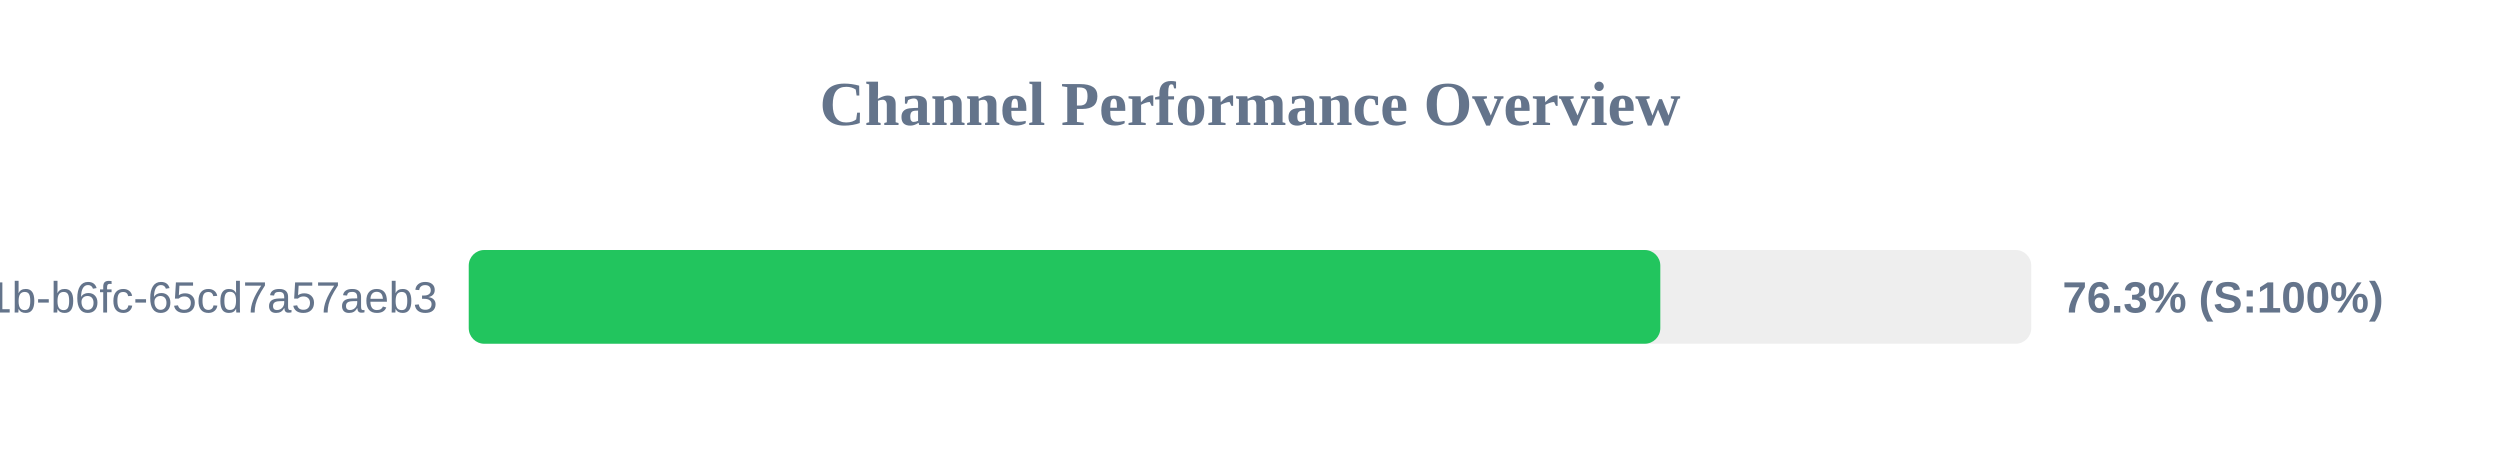
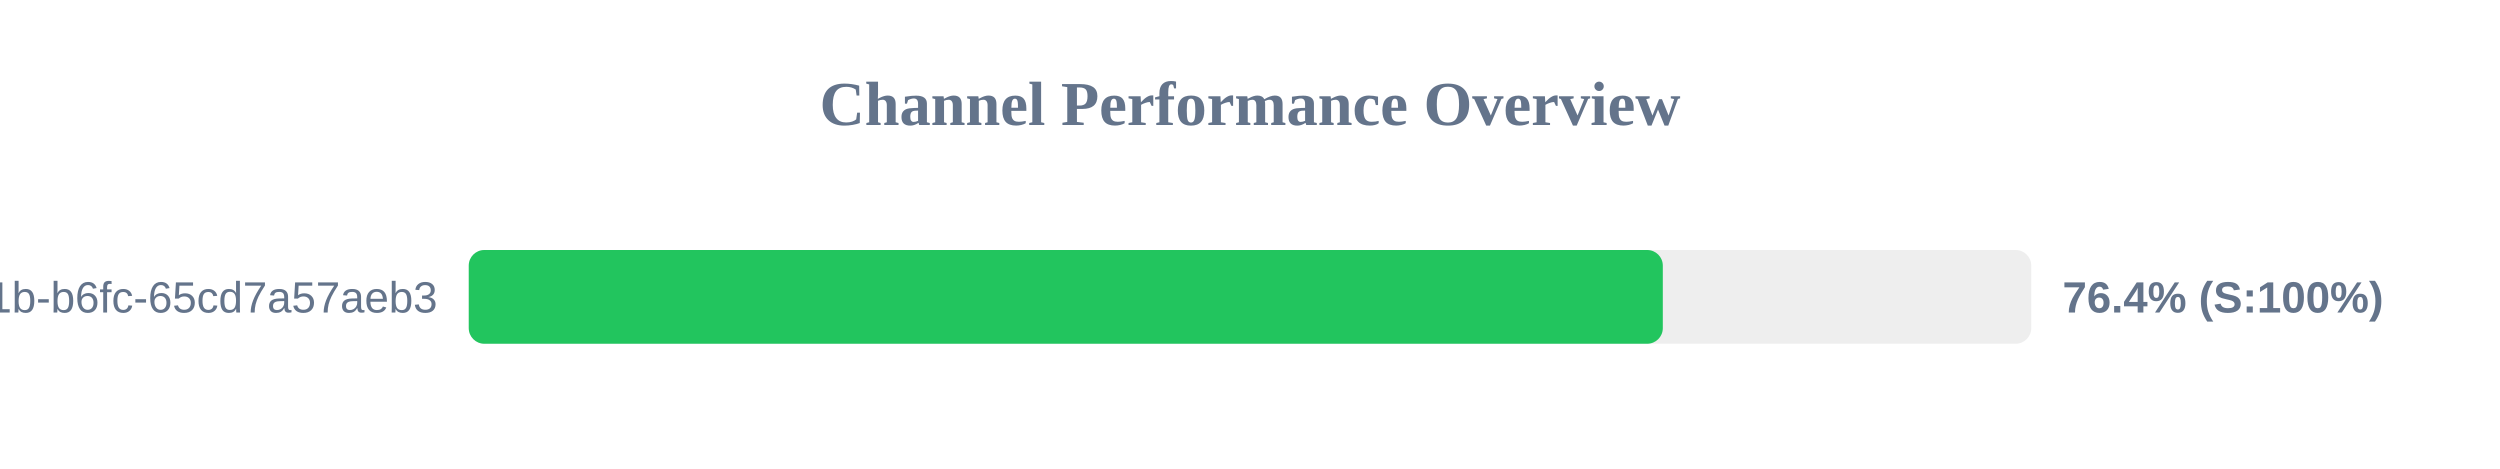
<svg xmlns="http://www.w3.org/2000/svg" width="800" height="150" version="1.1">
  <style>
        .row { font: 14px Arial; fill: #64748b; }
        .score { font: bold 14px Arial; fill: #64748b; }
    </style>
  <text x="400" y="40" text-anchor="middle" font-size="20px" font-weight="bold" fill="#64748b">Channel Performance Overview</text>
  <rect x="150" y="80" width="500" height="30" fill="#eee" rx="5" />
-   <rect x="150" y="80" width="381.3" height="30" fill="#22c55e" rx="5" />
+   <rect x="150" y="80" width="382.1" height="30" fill="#22c55e" rx="5" />
  <text x="140" y="100" text-anchor="end" class="row">?uuid=9c859345-959f-491b-b6fc-65cd7a57aeb3</text>
-   <text x="660" y="100" text-anchor="start" class="score">76.3% (S:100%)</text>
+   <text x="660" y="100" text-anchor="start" class="score">76.4% (S:100%)</text>
</svg>
